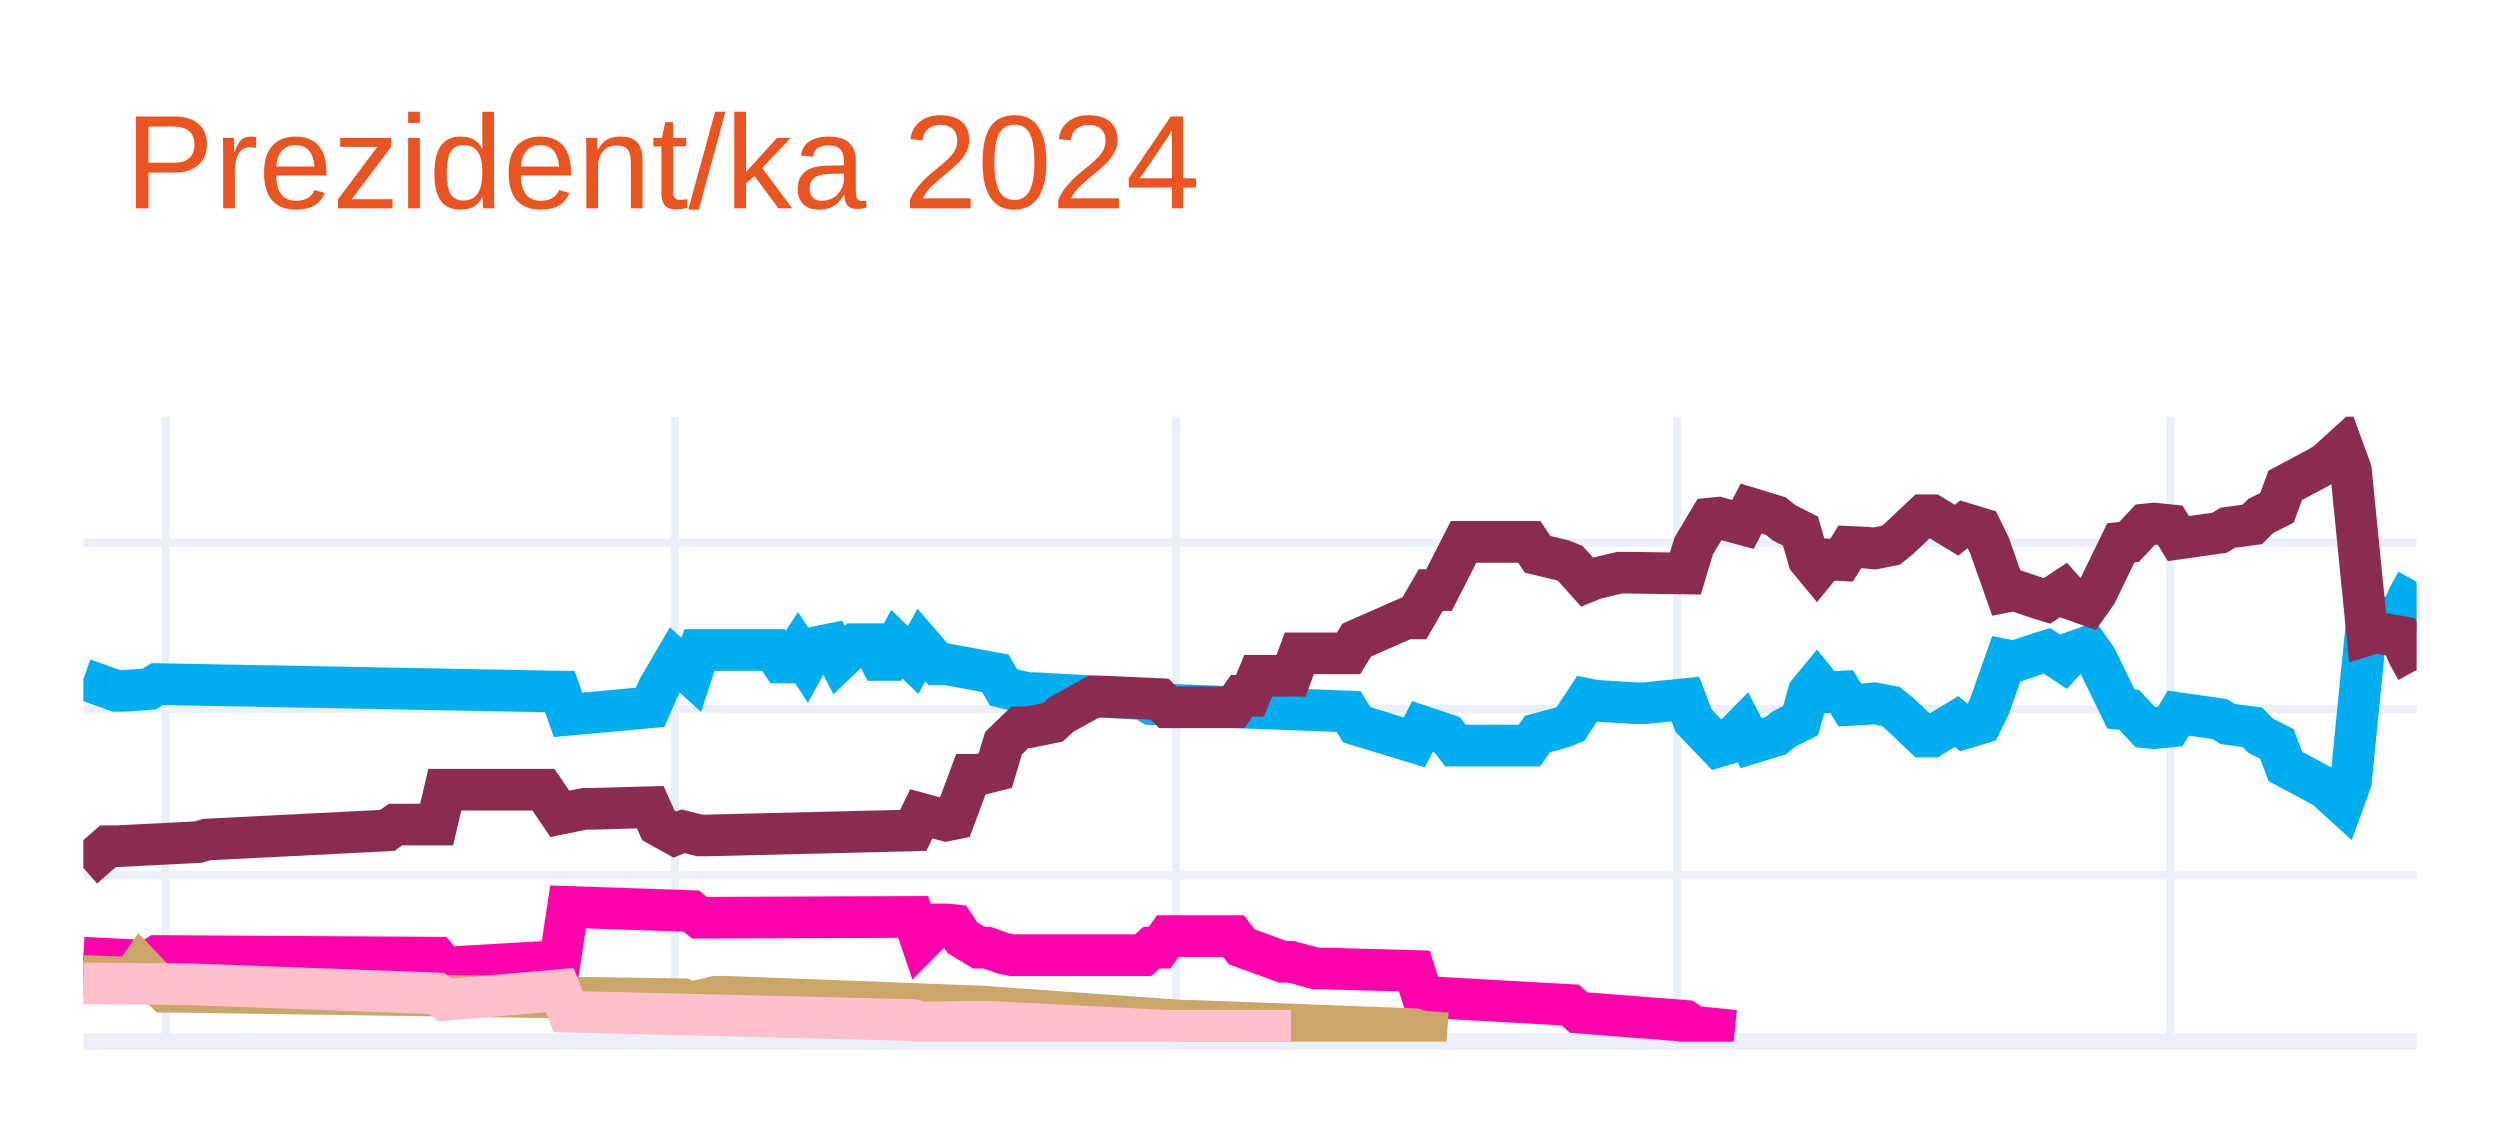
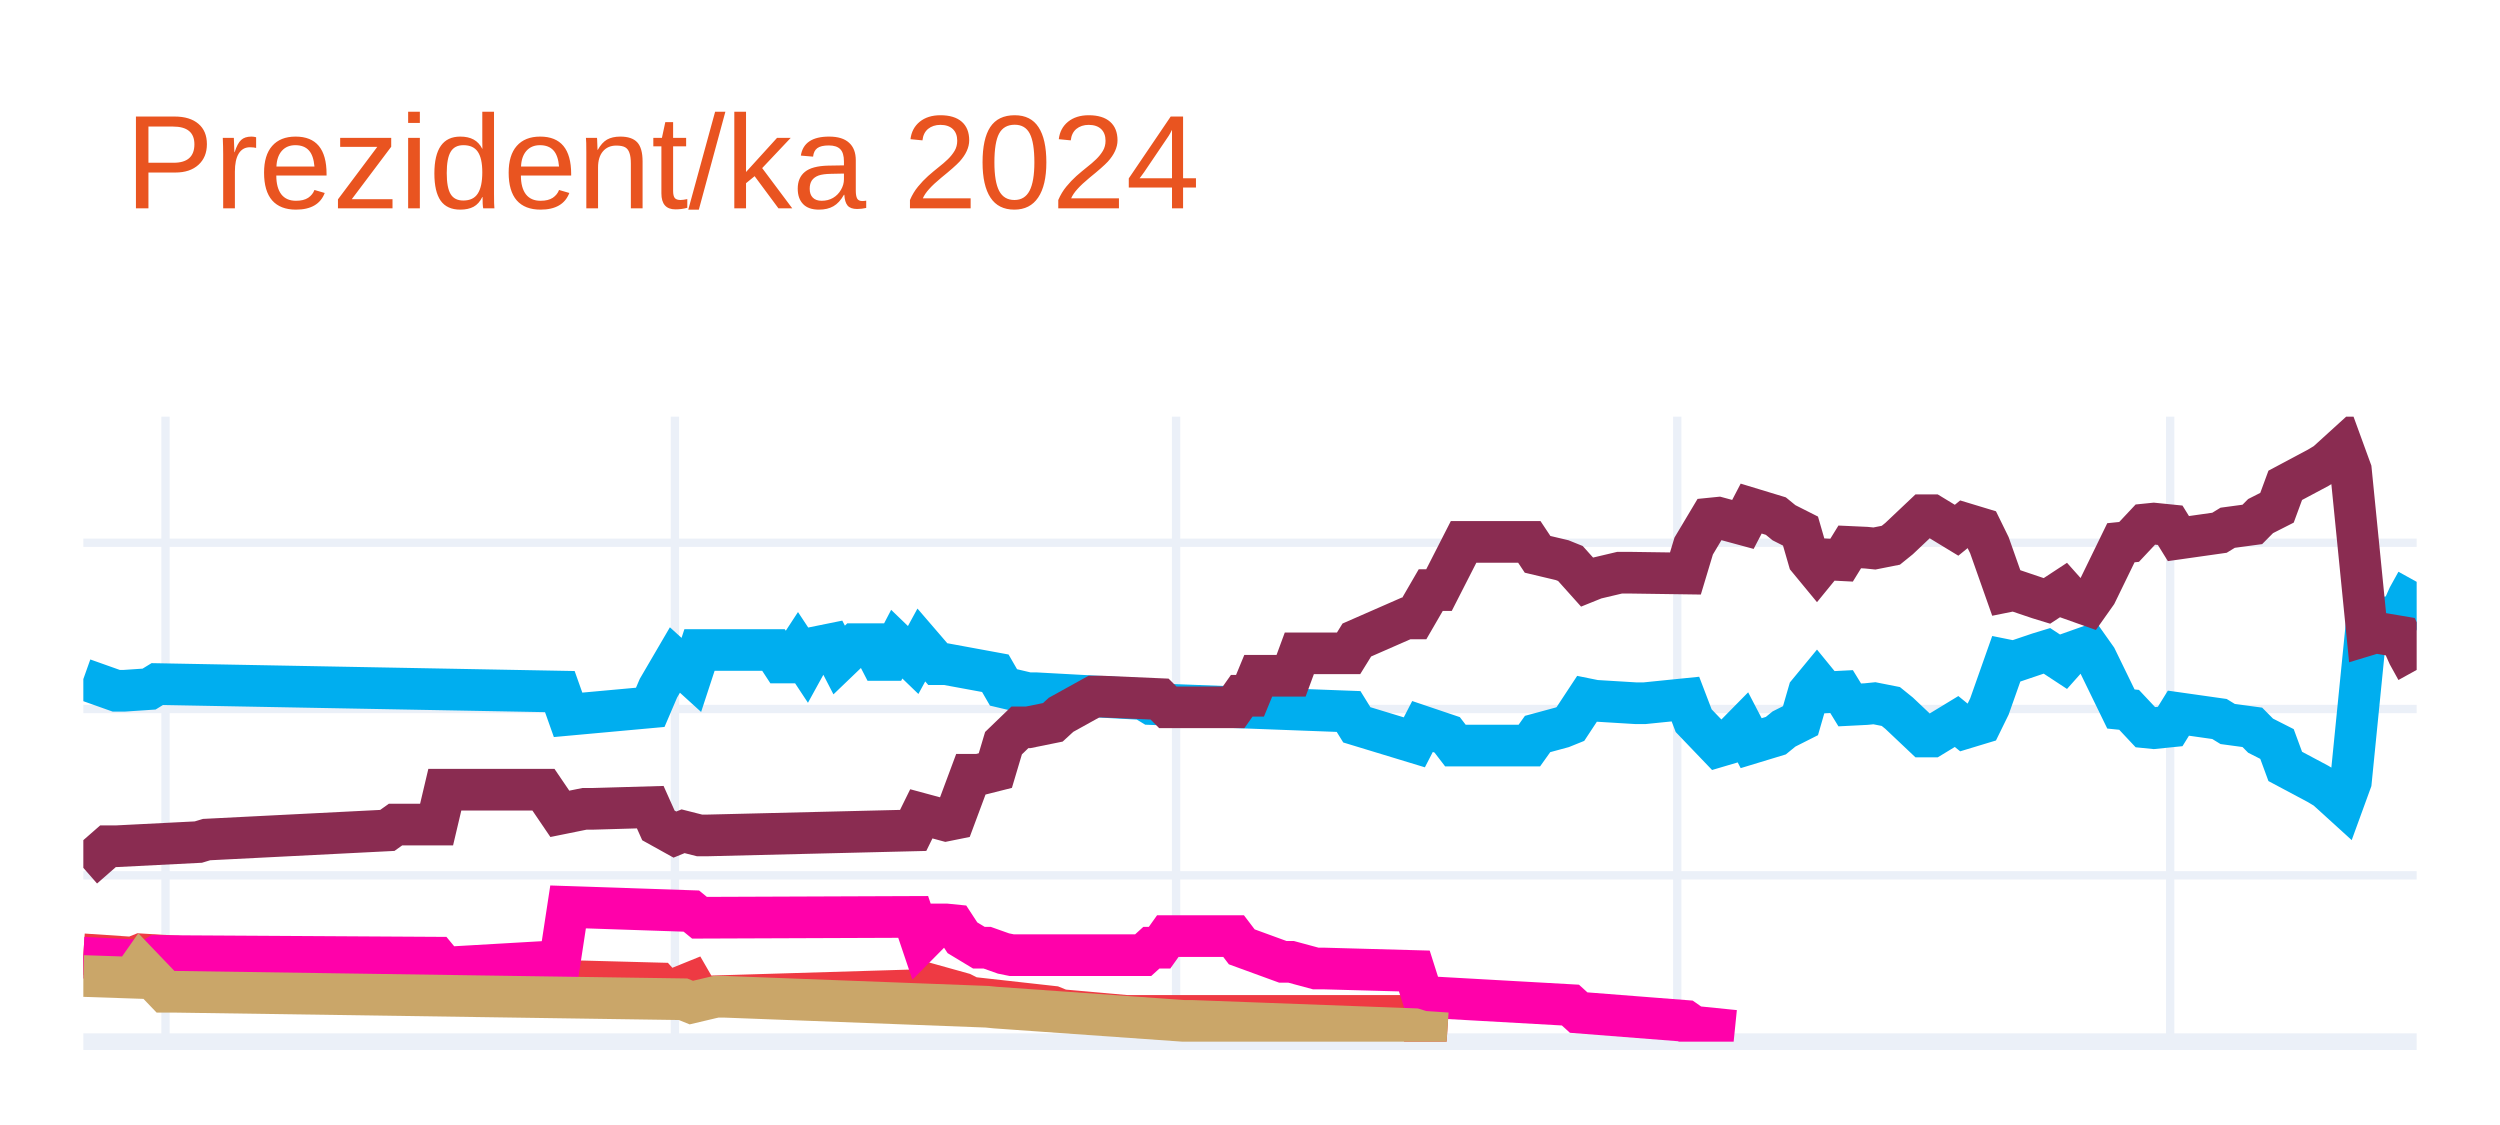
<svg xmlns="http://www.w3.org/2000/svg" class="main-svg" width="300" height="135" style="" viewBox="0 0 300 135">
  <rect x="0" y="0" width="300" height="135" style="fill: rgb(255, 255, 255); fill-opacity: 1;" />
-   <defs id="defs-a74634">
+   <defs id="defs-a6af21">
    <g class="clips">
-       <clipPath id="clipa74634xyplot" class="plotclip">
+       <clipPath id="clipa6af21xyplot" class="plotclip">
        <rect width="280" height="75" />
      </clipPath>
-       <clipPath class="axesclip" id="clipa74634x">
+       <clipPath class="axesclip" id="clipa6af21x">
        <rect x="10" y="0" width="280" height="135" />
      </clipPath>
-       <clipPath class="axesclip" id="clipa74634y">
+       <clipPath class="axesclip" id="clipa6af21y">
        <rect x="0" y="50" width="300" height="75" />
      </clipPath>
-       <clipPath class="axesclip" id="clipa74634xy">
+       <clipPath class="axesclip" id="clipa6af21xy">
        <rect x="10" y="50" width="280" height="75" />
      </clipPath>
    </g>
    <g class="gradients" />
    <g class="patterns" />
  </defs>
  <g class="bglayer" />
  <g class="layer-below">
    <g class="imagelayer" />
    <g class="shapelayer" />
  </g>
  <g class="cartesianlayer">
    <g class="subplot xy">
      <g class="layer-subplot">
        <g class="shapelayer" />
        <g class="imagelayer" />
      </g>
      <g class="minor-gridlayer">
        <g class="x" />
        <g class="y" />
      </g>
      <g class="gridlayer">
        <g class="x">
          <path class="xgrid crisp" transform="translate(19.86,0)" d="M0,50v75" style="stroke: rgb(235, 240, 248); stroke-opacity: 1; stroke-width: 1px;" />
          <path class="xgrid crisp" transform="translate(80.99,0)" d="M0,50v75" style="stroke: rgb(235, 240, 248); stroke-opacity: 1; stroke-width: 1px;" />
          <path class="xgrid crisp" transform="translate(141.13,0)" d="M0,50v75" style="stroke: rgb(235, 240, 248); stroke-opacity: 1; stroke-width: 1px;" />
          <path class="xgrid crisp" transform="translate(201.27,0)" d="M0,50v75" style="stroke: rgb(235, 240, 248); stroke-opacity: 1; stroke-width: 1px;" />
          <path class="xgrid crisp" transform="translate(260.42,0)" d="M0,50v75" style="stroke: rgb(235, 240, 248); stroke-opacity: 1; stroke-width: 1px;" />
        </g>
        <g class="y">
          <path class="ygrid crisp" transform="translate(0,105.04)" d="M10,0h280" style="stroke: rgb(235, 240, 248); stroke-opacity: 1; stroke-width: 1px;" />
          <path class="ygrid crisp" transform="translate(0,85.08)" d="M10,0h280" style="stroke: rgb(235, 240, 248); stroke-opacity: 1; stroke-width: 1px;" />
          <path class="ygrid crisp" transform="translate(0,65.13)" d="M10,0h280" style="stroke: rgb(235, 240, 248); stroke-opacity: 1; stroke-width: 1px;" />
        </g>
      </g>
      <g class="zerolinelayer">
        <path class="yzl zl crisp" transform="translate(0,125)" d="M10,0h280" style="stroke: rgb(235, 240, 248); stroke-opacity: 1; stroke-width: 2px;" />
      </g>
      <path class="xlines-below" />
      <path class="ylines-below" />
      <g class="overlines-below" />
      <g class="xaxislayer-below" />
      <g class="yaxislayer-below" />
      <g class="overaxes-below" />
-       <g class="plot" transform="translate(10,50)" clip-path="url(#clipa74634xyplot)">
+       <g class="plot" transform="translate(10,50)" clip-path="url(#clipa6af21xyplot)">
        <g class="scatterlayer mlayer">
-           <g class="trace scatter tracea668fa" style="stroke-miterlimit: 2; opacity: 1;">
+           <g class="trace scatter tracef2e550" style="stroke-miterlimit: 2; opacity: 1;">
            <g class="fills" />
            <g class="errorbars" />
            <g class="lines">
              <path class="js-line" d="M0,31.49L3.94,32.89L4.93,32.89L7.89,32.69L8.87,32.09L57.18,32.99L58.17,35.78L68.03,34.88L69.01,32.59L70.99,29.2L71.97,30.09L72.96,30.99L73.94,28L82.82,28L83.8,29.5L84.79,29.5L85.77,28L86.76,29.5L87.75,27.7L89.72,27.3L90.7,29.2L92.68,27.3L93.66,27.3L94.65,27.3L95.63,29.2L96.62,29.2L97.61,27.3L99.58,29.2L100.56,27.4L102.54,29.7L103.52,29.7L109.44,30.79L110.42,32.49L113.38,33.19L114.37,33.19L127.18,33.89L128.17,34.49L151.83,35.38L152.82,36.98L159.72,39.08L160.7,37.18L163.66,38.18L164.65,39.47L173.52,39.47L174.51,38.08L177.46,37.28L178.45,36.88L180.42,33.89L181.41,34.09L186.34,34.39L187.32,34.39L192.25,33.89L193.24,36.48L196.2,39.57L197.18,39.28L199.15,37.28L200.14,39.18L203.1,38.28L204.08,37.48L206.06,36.48L207.04,33.09L208.03,31.89L209.01,33.09L210.99,32.99L211.97,34.59L213.94,34.49L214.93,34.39L216.9,34.78L217.89,35.58L220.85,38.38L221.83,38.38L224.79,36.58L225.77,37.38L227.75,36.78L228.73,34.78L230.7,29.2L231.69,29.4L234.65,28.4L235.63,28.1L237.61,29.4L238.59,28.3L240.56,27.6L241.55,29L244.51,35.08L245.49,35.18L247.46,37.28L248.45,37.38L250.42,37.18L251.41,35.58L256.34,36.28L257.32,36.88L260.28,37.28L261.27,38.28L263.24,39.28L264.23,41.97L268.17,44.07L269.15,44.66L271.13,46.46L272.11,43.77L274.08,24.01L275.07,24.31L278.03,23.81L279.01,21.61L280,19.82" style="vector-effect: none; fill: none; stroke: rgb(0, 174, 239); stroke-opacity: 1; stroke-width: 5px; opacity: 1;" />
            </g>
            <g class="points" />
            <g class="text" />
          </g>
-           <g class="trace scatter traced8ec37" style="stroke-miterlimit: 2; opacity: 1;">
+           <g class="trace scatter traceed1020" style="stroke-miterlimit: 2; opacity: 1;">
            <g class="fills" />
            <g class="errorbars" />
            <g class="lines">
              <path class="js-line" d="M0,54.14L2.96,51.55L3.94,51.55L13.8,51.05L14.79,50.75L36.48,49.65L37.46,48.95L42.39,48.95L43.38,44.76L55.21,44.76L57.18,47.66L60.14,47.06L61.13,47.06L68.03,46.86L69.01,49.05L70.99,50.15L71.97,49.75L73.94,50.25L74.93,50.25L99.58,49.65L100.56,47.66L103.52,48.46L104.51,48.26L106.48,42.97L107.46,42.97L109.44,42.47L110.42,39.18L112.39,37.28L113.38,37.28L116.34,36.68L117.32,35.78L121.27,33.59L122.25,33.59L129.15,33.89L130.14,34.88L138.03,34.88L139.01,33.49L140,33.49L140.99,31.09L144.93,31.09L145.92,28.4L151.83,28.4L152.82,26.8L158.73,24.21L159.72,24.21L161.69,20.81L162.68,20.81L165.63,15.03L166.62,15.03L173.52,15.03L174.51,16.52L177.46,17.22L178.45,17.62L180.42,19.82L181.41,19.42L184.37,18.72L185.35,18.72L192.25,18.82L193.24,15.53L195.21,12.23L196.2,12.13L199.15,12.93L200.14,11.03L203.1,11.93L204.08,12.73L206.06,13.73L207.04,17.12L208.03,18.32L209.01,17.12L210.99,17.22L211.97,15.63L213.94,15.72L214.93,15.82L216.9,15.43L217.89,14.63L220.85,11.83L221.83,11.83L224.79,13.63L225.77,12.83L227.75,13.43L228.73,15.43L230.7,21.01L231.69,20.81L234.65,21.81L235.63,22.11L237.61,20.81L238.59,21.91L240.56,22.61L241.55,21.21L244.51,15.13L245.49,15.03L247.46,12.93L248.45,12.83L250.42,13.03L251.41,14.63L256.34,13.93L257.32,13.33L260.28,12.93L261.27,11.93L263.24,10.93L264.23,8.24L268.17,6.14L269.15,5.55L271.13,3.75L272.11,6.44L274.08,26.2L275.07,25.9L278.03,26.4L279.01,28.6L280,30.39" style="vector-effect: none; fill: none; stroke: rgb(138, 44, 81); stroke-opacity: 1; stroke-width: 5px; opacity: 1;" />
            </g>
            <g class="points" />
            <g class="text" />
          </g>
-           <g class="trace scatter trace53af06" style="stroke-miterlimit: 2; opacity: 1;">
+           <g class="trace scatter trace8f5405" style="stroke-miterlimit: 2; opacity: 1;">
+             <g class="fills" />
+             <g class="errorbars" />
+             <g class="lines">
+               <path class="js-line" d="M0,64.52L5.92,64.92L6.9,64.52L26.62,65.72L27.61,65.72L42.39,65.52L43.38,67.02L57.18,66.42L58.17,67.72L69.01,68.01L70,69.11L72.96,67.91L73.94,69.61L100.56,68.81L101.55,68.11L105.49,69.21L106.48,69.71L116.34,70.81L117.32,71.21L125.21,71.91L126.2,71.91L159.72,71.91L160.7,73.8L163.66,74" style="vector-effect: none; fill: none; stroke: rgb(238, 58, 67); stroke-opacity: 1; stroke-width: 5px; opacity: 1;" />
+             </g>
+             <g class="points" />
+             <g class="text" />
+           </g>
+           <g class="trace scatter tracef61aa8" style="stroke-miterlimit: 2; opacity: 1;">
            <g class="fills" />
            <g class="errorbars" />
            <g class="lines">
              <path class="js-line" d="M0,64.92L7.89,65.32L8.87,64.72L42.39,64.92L43.38,66.12L57.18,65.32L58.17,58.83L72.96,59.33L73.94,60.13L99.58,60.03L100.56,62.93L102.54,60.93L103.52,60.93L104.51,61.03L105.49,62.53L107.46,63.72L108.45,63.72L110.42,64.42L111.41,64.62L127.18,64.62L128.17,63.72L129.15,63.72L130.14,62.33L138.03,62.33L139.01,63.62L143.94,65.42L144.93,65.42L147.89,66.22L148.87,66.22L159.72,66.52L160.7,69.61L178.45,70.61L179.44,71.51L192.25,72.51L193.24,73.2L198.17,73.7" style="vector-effect: none; fill: none; stroke: rgb(255, 1, 170); stroke-opacity: 1; stroke-width: 5px; opacity: 1;" />
            </g>
            <g class="points" />
            <g class="text" />
          </g>
-           <g class="trace scatter tracec67798" style="stroke-miterlimit: 2; opacity: 1;">
+           <g class="trace scatter trace480918" style="stroke-miterlimit: 2; opacity: 1;">
            <g class="fills" />
            <g class="errorbars" />
            <g class="lines">
              <path class="js-line" d="M0,67.12L5.92,67.32L6.9,65.92L9.86,69.01L10.85,69.01L71.97,69.91L72.96,70.31L75.92,69.61L76.9,69.61L108.45,70.81L109.44,70.91L132.11,72.51L133.1,72.51L159.72,73.5L160.7,73.8L163.66,74" style="vector-effect: none; fill: none; stroke: rgb(202, 166, 105); stroke-opacity: 1; stroke-width: 5px; opacity: 1;" />
-             </g>
-             <g class="points" />
-             <g class="text" />
-           </g>
-           <g class="trace scatter tracef2c33c" style="stroke-miterlimit: 2; opacity: 1;">
-             <g class="fills" />
-             <g class="errorbars" />
-             <g class="lines">
-               <path class="js-line" d="M0,68.01L11.83,68.11L12.82,68.11L42.39,69.21L43.38,70.01L57.18,68.81L58.17,71.41L99.58,72.41L100.56,72.7L107.46,72.61L108.45,72.61L130.14,73.7L132.11,73.7L144.93,73.7" style="vector-effect: none; fill: none; stroke: rgb(255, 192, 203); stroke-opacity: 1; stroke-width: 5px; opacity: 1;" />
            </g>
            <g class="points" />
            <g class="text" />
          </g>
        </g>
      </g>
      <g class="overplot" />
      <path class="xlines-above crisp" d="M0,0" style="fill: none;" />
      <path class="ylines-above crisp" d="M0,0" style="fill: none;" />
      <g class="overlines-above" />
      <g class="xaxislayer-above" />
      <g class="yaxislayer-above" />
      <g class="overaxes-above" />
    </g>
  </g>
  <g class="polarlayer" />
  <g class="smithlayer" />
  <g class="ternarylayer" />
  <g class="geolayer" />
  <g class="funnelarealayer" />
  <g class="pielayer" />
  <g class="iciclelayer" />
  <g class="treemaplayer" />
  <g class="sunburstlayer" />
  <g class="glimages" />
-   <defs id="topdefs-a74634">
+   <defs id="topdefs-a6af21">
    <g class="clips" />
  </defs>
  <g class="layer-above">
    <g class="imagelayer" />
    <g class="shapelayer" />
  </g>
  <g class="infolayer">
    <g class="g-gtitle">
      <text class="gtitle" x="15" y="25" text-anchor="start" dy="0em" style="font-family: Ubuntu, verdana, arial, sans-serif; font-size: 16px; fill: rgb(233, 84, 32); opacity: 1; font-weight: normal; white-space: pre;">Prezident/ka 2024</text>
    </g>
    <g class="g-xtitle" />
    <g class="g-ytitle" />
  </g>
</svg>
